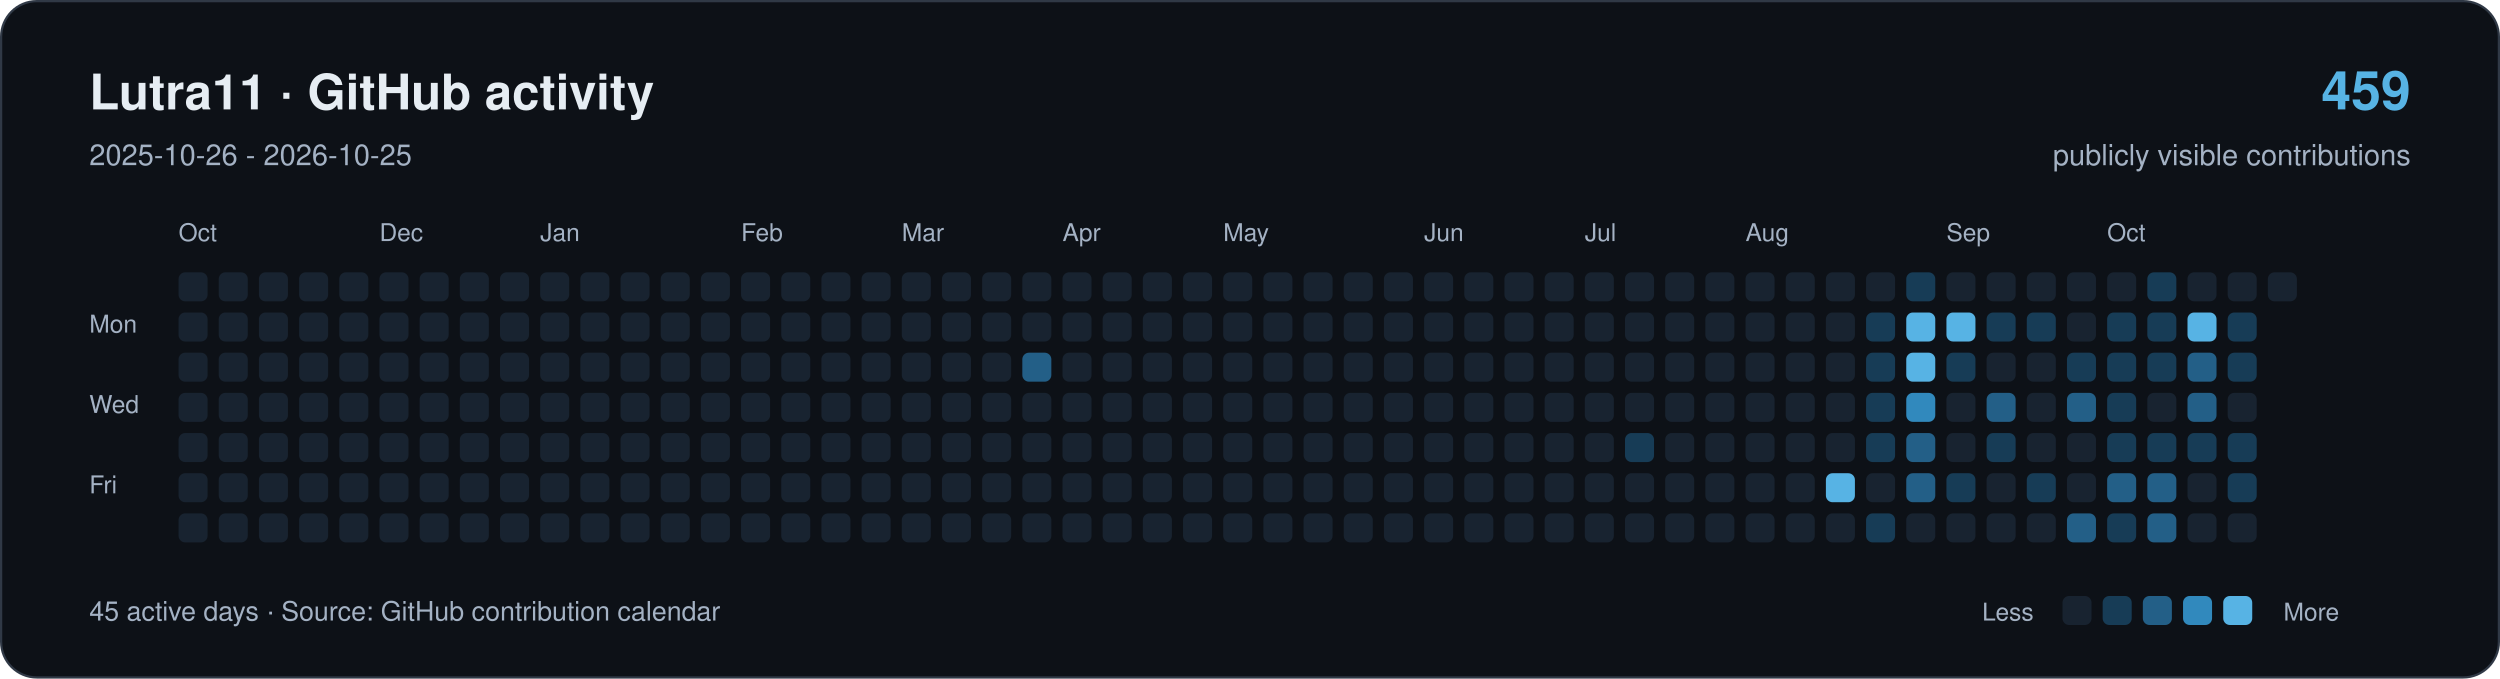
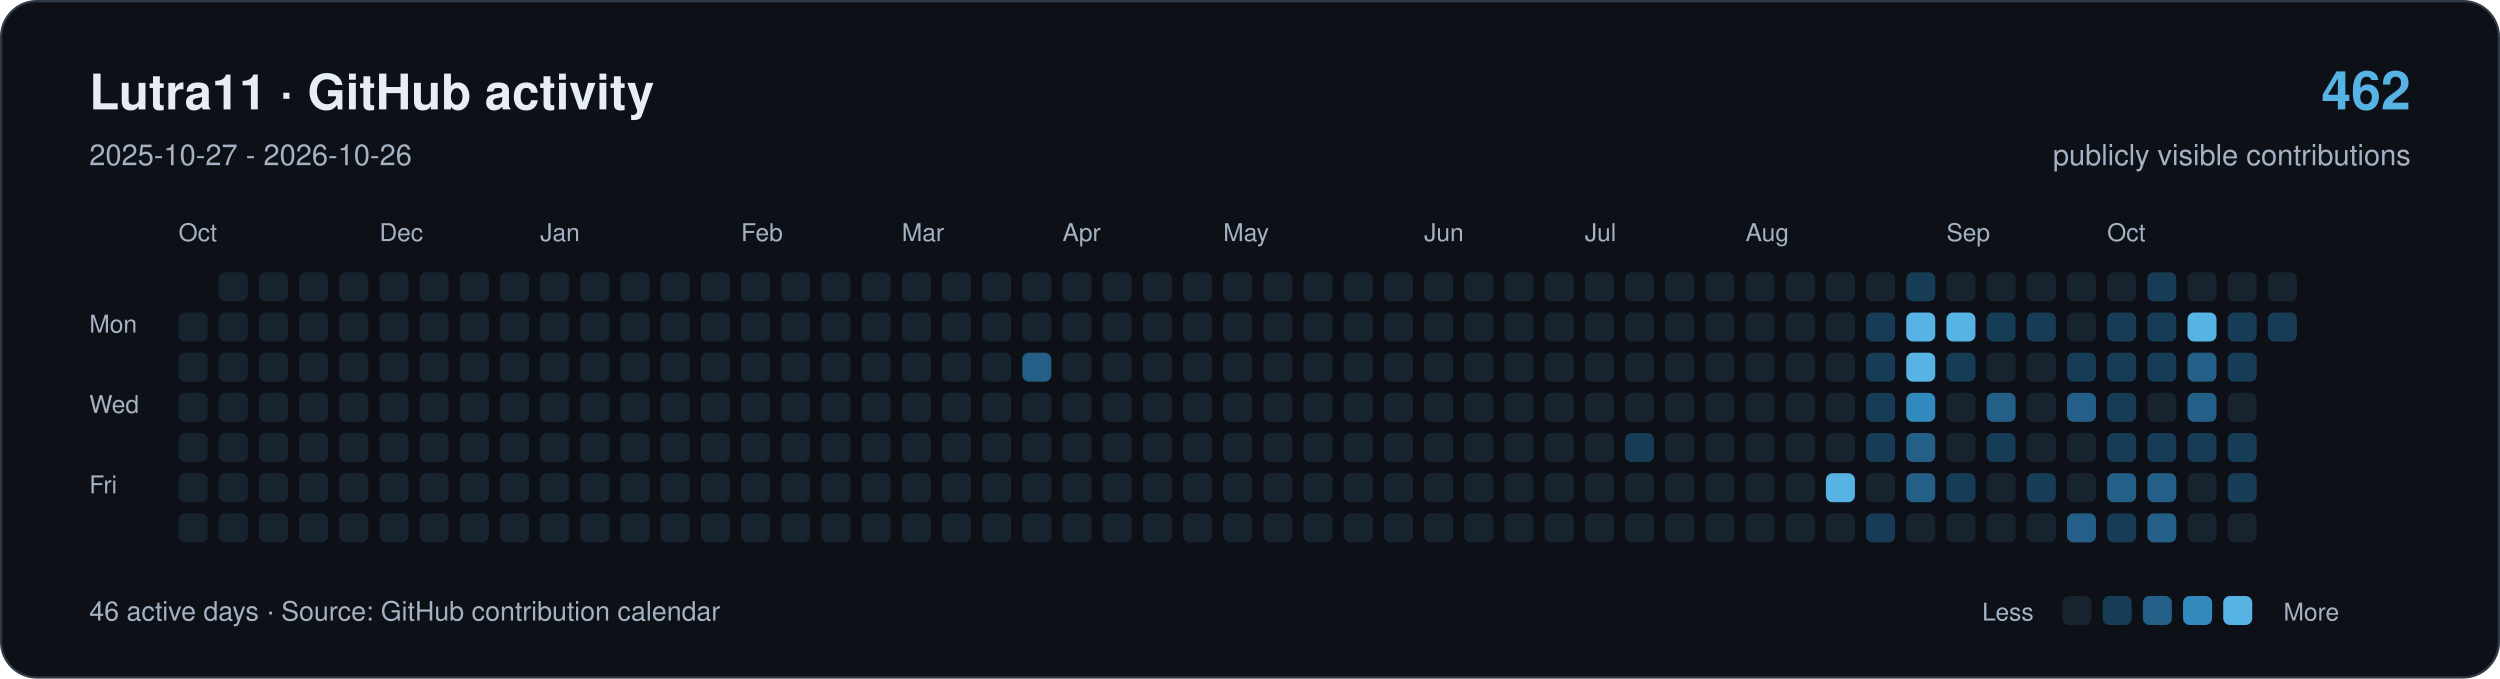
<svg xmlns="http://www.w3.org/2000/svg" width="1120" height="304" viewBox="0 0 1120 304" role="img" aria-labelledby="title description">
  <rect x="0.5" y="0.5" width="1119" height="303" rx="16" fill="#0d1117" stroke="#303946" />
  <g font-family="-apple-system,BlinkMacSystemFont,Segoe UI,Helvetica,Arial,sans-serif">
    <text x="40" y="49" font-size="22" font-weight="650" fill="#e6edf3">Lutra11 · GitHub activity</text>
-     <text x="40" y="74" font-size="13" fill="#a4b2c4">2025-10-26 - 2026-10-25</text>
-     <text x="1080" y="49" text-anchor="end" font-size="24" font-weight="650" fill="#57b3e4">459</text>
+     <text x="40" y="74" font-size="13" fill="#a4b2c4">2025-10-27 - 2026-10-26</text>
+     <text x="1080" y="49" text-anchor="end" font-size="24" font-weight="650" fill="#57b3e4">462</text>
    <text x="1080" y="74" text-anchor="end" font-size="13" fill="#a4b2c4">publicly visible contributions</text>
    <g fill="#a4b2c4" font-size="11">
      <text x="80" y="108">Oct</text>
      <text x="170" y="108">Dec</text>
      <text x="242" y="108">Jan</text>
      <text x="332" y="108">Feb</text>
      <text x="404" y="108">Mar</text>
      <text x="476" y="108">Apr</text>
      <text x="548" y="108">May</text>
      <text x="638" y="108">Jun</text>
      <text x="710" y="108">Jul</text>
      <text x="782" y="108">Aug</text>
      <text x="872" y="108">Sep</text>
      <text x="944" y="108">Oct</text>
      <text x="40" y="149">Mon</text>
      <text x="40" y="185">Wed</text>
      <text x="40" y="221">Fri</text>
    </g>
-     <rect x="80" y="122" width="13" height="13" rx="3" fill="#182330" />
    <rect x="80" y="140" width="13" height="13" rx="3" fill="#182330" />
    <rect x="80" y="158" width="13" height="13" rx="3" fill="#182330" />
    <rect x="80" y="176" width="13" height="13" rx="3" fill="#182330" />
    <rect x="80" y="194" width="13" height="13" rx="3" fill="#182330" />
    <rect x="80" y="212" width="13" height="13" rx="3" fill="#182330" />
    <rect x="80" y="230" width="13" height="13" rx="3" fill="#182330" />
    <rect x="98" y="122" width="13" height="13" rx="3" fill="#182330" />
    <rect x="98" y="140" width="13" height="13" rx="3" fill="#182330" />
    <rect x="98" y="158" width="13" height="13" rx="3" fill="#182330" />
    <rect x="98" y="176" width="13" height="13" rx="3" fill="#182330" />
    <rect x="98" y="194" width="13" height="13" rx="3" fill="#182330" />
    <rect x="98" y="212" width="13" height="13" rx="3" fill="#182330" />
    <rect x="98" y="230" width="13" height="13" rx="3" fill="#182330" />
    <rect x="116" y="122" width="13" height="13" rx="3" fill="#182330" />
    <rect x="116" y="140" width="13" height="13" rx="3" fill="#182330" />
    <rect x="116" y="158" width="13" height="13" rx="3" fill="#182330" />
    <rect x="116" y="176" width="13" height="13" rx="3" fill="#182330" />
    <rect x="116" y="194" width="13" height="13" rx="3" fill="#182330" />
    <rect x="116" y="212" width="13" height="13" rx="3" fill="#182330" />
    <rect x="116" y="230" width="13" height="13" rx="3" fill="#182330" />
    <rect x="134" y="122" width="13" height="13" rx="3" fill="#182330" />
    <rect x="134" y="140" width="13" height="13" rx="3" fill="#182330" />
    <rect x="134" y="158" width="13" height="13" rx="3" fill="#182330" />
    <rect x="134" y="176" width="13" height="13" rx="3" fill="#182330" />
    <rect x="134" y="194" width="13" height="13" rx="3" fill="#182330" />
    <rect x="134" y="212" width="13" height="13" rx="3" fill="#182330" />
    <rect x="134" y="230" width="13" height="13" rx="3" fill="#182330" />
    <rect x="152" y="122" width="13" height="13" rx="3" fill="#182330" />
    <rect x="152" y="140" width="13" height="13" rx="3" fill="#182330" />
    <rect x="152" y="158" width="13" height="13" rx="3" fill="#182330" />
    <rect x="152" y="176" width="13" height="13" rx="3" fill="#182330" />
    <rect x="152" y="194" width="13" height="13" rx="3" fill="#182330" />
    <rect x="152" y="212" width="13" height="13" rx="3" fill="#182330" />
    <rect x="152" y="230" width="13" height="13" rx="3" fill="#182330" />
    <rect x="170" y="122" width="13" height="13" rx="3" fill="#182330" />
    <rect x="170" y="140" width="13" height="13" rx="3" fill="#182330" />
    <rect x="170" y="158" width="13" height="13" rx="3" fill="#182330" />
    <rect x="170" y="176" width="13" height="13" rx="3" fill="#182330" />
    <rect x="170" y="194" width="13" height="13" rx="3" fill="#182330" />
    <rect x="170" y="212" width="13" height="13" rx="3" fill="#182330" />
    <rect x="170" y="230" width="13" height="13" rx="3" fill="#182330" />
    <rect x="188" y="122" width="13" height="13" rx="3" fill="#182330" />
    <rect x="188" y="140" width="13" height="13" rx="3" fill="#182330" />
    <rect x="188" y="158" width="13" height="13" rx="3" fill="#182330" />
    <rect x="188" y="176" width="13" height="13" rx="3" fill="#182330" />
    <rect x="188" y="194" width="13" height="13" rx="3" fill="#182330" />
    <rect x="188" y="212" width="13" height="13" rx="3" fill="#182330" />
    <rect x="188" y="230" width="13" height="13" rx="3" fill="#182330" />
    <rect x="206" y="122" width="13" height="13" rx="3" fill="#182330" />
    <rect x="206" y="140" width="13" height="13" rx="3" fill="#182330" />
    <rect x="206" y="158" width="13" height="13" rx="3" fill="#182330" />
    <rect x="206" y="176" width="13" height="13" rx="3" fill="#182330" />
    <rect x="206" y="194" width="13" height="13" rx="3" fill="#182330" />
    <rect x="206" y="212" width="13" height="13" rx="3" fill="#182330" />
    <rect x="206" y="230" width="13" height="13" rx="3" fill="#182330" />
    <rect x="224" y="122" width="13" height="13" rx="3" fill="#182330" />
    <rect x="224" y="140" width="13" height="13" rx="3" fill="#182330" />
    <rect x="224" y="158" width="13" height="13" rx="3" fill="#182330" />
    <rect x="224" y="176" width="13" height="13" rx="3" fill="#182330" />
    <rect x="224" y="194" width="13" height="13" rx="3" fill="#182330" />
    <rect x="224" y="212" width="13" height="13" rx="3" fill="#182330" />
    <rect x="224" y="230" width="13" height="13" rx="3" fill="#182330" />
    <rect x="242" y="122" width="13" height="13" rx="3" fill="#182330" />
    <rect x="242" y="140" width="13" height="13" rx="3" fill="#182330" />
    <rect x="242" y="158" width="13" height="13" rx="3" fill="#182330" />
    <rect x="242" y="176" width="13" height="13" rx="3" fill="#182330" />
    <rect x="242" y="194" width="13" height="13" rx="3" fill="#182330" />
    <rect x="242" y="212" width="13" height="13" rx="3" fill="#182330" />
    <rect x="242" y="230" width="13" height="13" rx="3" fill="#182330" />
    <rect x="260" y="122" width="13" height="13" rx="3" fill="#182330" />
    <rect x="260" y="140" width="13" height="13" rx="3" fill="#182330" />
    <rect x="260" y="158" width="13" height="13" rx="3" fill="#182330" />
    <rect x="260" y="176" width="13" height="13" rx="3" fill="#182330" />
    <rect x="260" y="194" width="13" height="13" rx="3" fill="#182330" />
    <rect x="260" y="212" width="13" height="13" rx="3" fill="#182330" />
    <rect x="260" y="230" width="13" height="13" rx="3" fill="#182330" />
    <rect x="278" y="122" width="13" height="13" rx="3" fill="#182330" />
    <rect x="278" y="140" width="13" height="13" rx="3" fill="#182330" />
    <rect x="278" y="158" width="13" height="13" rx="3" fill="#182330" />
    <rect x="278" y="176" width="13" height="13" rx="3" fill="#182330" />
    <rect x="278" y="194" width="13" height="13" rx="3" fill="#182330" />
    <rect x="278" y="212" width="13" height="13" rx="3" fill="#182330" />
    <rect x="278" y="230" width="13" height="13" rx="3" fill="#182330" />
    <rect x="296" y="122" width="13" height="13" rx="3" fill="#182330" />
    <rect x="296" y="140" width="13" height="13" rx="3" fill="#182330" />
    <rect x="296" y="158" width="13" height="13" rx="3" fill="#182330" />
    <rect x="296" y="176" width="13" height="13" rx="3" fill="#182330" />
    <rect x="296" y="194" width="13" height="13" rx="3" fill="#182330" />
    <rect x="296" y="212" width="13" height="13" rx="3" fill="#182330" />
    <rect x="296" y="230" width="13" height="13" rx="3" fill="#182330" />
    <rect x="314" y="122" width="13" height="13" rx="3" fill="#182330" />
    <rect x="314" y="140" width="13" height="13" rx="3" fill="#182330" />
    <rect x="314" y="158" width="13" height="13" rx="3" fill="#182330" />
    <rect x="314" y="176" width="13" height="13" rx="3" fill="#182330" />
    <rect x="314" y="194" width="13" height="13" rx="3" fill="#182330" />
    <rect x="314" y="212" width="13" height="13" rx="3" fill="#182330" />
    <rect x="314" y="230" width="13" height="13" rx="3" fill="#182330" />
    <rect x="332" y="122" width="13" height="13" rx="3" fill="#182330" />
    <rect x="332" y="140" width="13" height="13" rx="3" fill="#182330" />
    <rect x="332" y="158" width="13" height="13" rx="3" fill="#182330" />
    <rect x="332" y="176" width="13" height="13" rx="3" fill="#182330" />
    <rect x="332" y="194" width="13" height="13" rx="3" fill="#182330" />
    <rect x="332" y="212" width="13" height="13" rx="3" fill="#182330" />
    <rect x="332" y="230" width="13" height="13" rx="3" fill="#182330" />
    <rect x="350" y="122" width="13" height="13" rx="3" fill="#182330" />
    <rect x="350" y="140" width="13" height="13" rx="3" fill="#182330" />
    <rect x="350" y="158" width="13" height="13" rx="3" fill="#182330" />
    <rect x="350" y="176" width="13" height="13" rx="3" fill="#182330" />
    <rect x="350" y="194" width="13" height="13" rx="3" fill="#182330" />
    <rect x="350" y="212" width="13" height="13" rx="3" fill="#182330" />
    <rect x="350" y="230" width="13" height="13" rx="3" fill="#182330" />
    <rect x="368" y="122" width="13" height="13" rx="3" fill="#182330" />
    <rect x="368" y="140" width="13" height="13" rx="3" fill="#182330" />
    <rect x="368" y="158" width="13" height="13" rx="3" fill="#182330" />
    <rect x="368" y="176" width="13" height="13" rx="3" fill="#182330" />
    <rect x="368" y="194" width="13" height="13" rx="3" fill="#182330" />
    <rect x="368" y="212" width="13" height="13" rx="3" fill="#182330" />
    <rect x="368" y="230" width="13" height="13" rx="3" fill="#182330" />
    <rect x="386" y="122" width="13" height="13" rx="3" fill="#182330" />
    <rect x="386" y="140" width="13" height="13" rx="3" fill="#182330" />
    <rect x="386" y="158" width="13" height="13" rx="3" fill="#182330" />
    <rect x="386" y="176" width="13" height="13" rx="3" fill="#182330" />
    <rect x="386" y="194" width="13" height="13" rx="3" fill="#182330" />
    <rect x="386" y="212" width="13" height="13" rx="3" fill="#182330" />
    <rect x="386" y="230" width="13" height="13" rx="3" fill="#182330" />
    <rect x="404" y="122" width="13" height="13" rx="3" fill="#182330" />
    <rect x="404" y="140" width="13" height="13" rx="3" fill="#182330" />
    <rect x="404" y="158" width="13" height="13" rx="3" fill="#182330" />
    <rect x="404" y="176" width="13" height="13" rx="3" fill="#182330" />
    <rect x="404" y="194" width="13" height="13" rx="3" fill="#182330" />
    <rect x="404" y="212" width="13" height="13" rx="3" fill="#182330" />
    <rect x="404" y="230" width="13" height="13" rx="3" fill="#182330" />
    <rect x="422" y="122" width="13" height="13" rx="3" fill="#182330" />
    <rect x="422" y="140" width="13" height="13" rx="3" fill="#182330" />
    <rect x="422" y="158" width="13" height="13" rx="3" fill="#182330" />
    <rect x="422" y="176" width="13" height="13" rx="3" fill="#182330" />
    <rect x="422" y="194" width="13" height="13" rx="3" fill="#182330" />
    <rect x="422" y="212" width="13" height="13" rx="3" fill="#182330" />
    <rect x="422" y="230" width="13" height="13" rx="3" fill="#182330" />
    <rect x="440" y="122" width="13" height="13" rx="3" fill="#182330" />
    <rect x="440" y="140" width="13" height="13" rx="3" fill="#182330" />
    <rect x="440" y="158" width="13" height="13" rx="3" fill="#182330" />
    <rect x="440" y="176" width="13" height="13" rx="3" fill="#182330" />
    <rect x="440" y="194" width="13" height="13" rx="3" fill="#182330" />
    <rect x="440" y="212" width="13" height="13" rx="3" fill="#182330" />
    <rect x="440" y="230" width="13" height="13" rx="3" fill="#182330" />
    <rect x="458" y="122" width="13" height="13" rx="3" fill="#182330" />
    <rect x="458" y="140" width="13" height="13" rx="3" fill="#182330" />
    <rect x="458" y="158" width="13" height="13" rx="3" fill="#235f87" />
    <rect x="458" y="176" width="13" height="13" rx="3" fill="#182330" />
    <rect x="458" y="194" width="13" height="13" rx="3" fill="#182330" />
    <rect x="458" y="212" width="13" height="13" rx="3" fill="#182330" />
    <rect x="458" y="230" width="13" height="13" rx="3" fill="#182330" />
    <rect x="476" y="122" width="13" height="13" rx="3" fill="#182330" />
    <rect x="476" y="140" width="13" height="13" rx="3" fill="#182330" />
    <rect x="476" y="158" width="13" height="13" rx="3" fill="#182330" />
    <rect x="476" y="176" width="13" height="13" rx="3" fill="#182330" />
    <rect x="476" y="194" width="13" height="13" rx="3" fill="#182330" />
    <rect x="476" y="212" width="13" height="13" rx="3" fill="#182330" />
    <rect x="476" y="230" width="13" height="13" rx="3" fill="#182330" />
    <rect x="494" y="122" width="13" height="13" rx="3" fill="#182330" />
    <rect x="494" y="140" width="13" height="13" rx="3" fill="#182330" />
    <rect x="494" y="158" width="13" height="13" rx="3" fill="#182330" />
    <rect x="494" y="176" width="13" height="13" rx="3" fill="#182330" />
    <rect x="494" y="194" width="13" height="13" rx="3" fill="#182330" />
    <rect x="494" y="212" width="13" height="13" rx="3" fill="#182330" />
    <rect x="494" y="230" width="13" height="13" rx="3" fill="#182330" />
    <rect x="512" y="122" width="13" height="13" rx="3" fill="#182330" />
    <rect x="512" y="140" width="13" height="13" rx="3" fill="#182330" />
    <rect x="512" y="158" width="13" height="13" rx="3" fill="#182330" />
    <rect x="512" y="176" width="13" height="13" rx="3" fill="#182330" />
    <rect x="512" y="194" width="13" height="13" rx="3" fill="#182330" />
    <rect x="512" y="212" width="13" height="13" rx="3" fill="#182330" />
    <rect x="512" y="230" width="13" height="13" rx="3" fill="#182330" />
    <rect x="530" y="122" width="13" height="13" rx="3" fill="#182330" />
    <rect x="530" y="140" width="13" height="13" rx="3" fill="#182330" />
    <rect x="530" y="158" width="13" height="13" rx="3" fill="#182330" />
    <rect x="530" y="176" width="13" height="13" rx="3" fill="#182330" />
    <rect x="530" y="194" width="13" height="13" rx="3" fill="#182330" />
    <rect x="530" y="212" width="13" height="13" rx="3" fill="#182330" />
    <rect x="530" y="230" width="13" height="13" rx="3" fill="#182330" />
    <rect x="548" y="122" width="13" height="13" rx="3" fill="#182330" />
    <rect x="548" y="140" width="13" height="13" rx="3" fill="#182330" />
    <rect x="548" y="158" width="13" height="13" rx="3" fill="#182330" />
    <rect x="548" y="176" width="13" height="13" rx="3" fill="#182330" />
    <rect x="548" y="194" width="13" height="13" rx="3" fill="#182330" />
    <rect x="548" y="212" width="13" height="13" rx="3" fill="#182330" />
    <rect x="548" y="230" width="13" height="13" rx="3" fill="#182330" />
    <rect x="566" y="122" width="13" height="13" rx="3" fill="#182330" />
    <rect x="566" y="140" width="13" height="13" rx="3" fill="#182330" />
    <rect x="566" y="158" width="13" height="13" rx="3" fill="#182330" />
    <rect x="566" y="176" width="13" height="13" rx="3" fill="#182330" />
    <rect x="566" y="194" width="13" height="13" rx="3" fill="#182330" />
    <rect x="566" y="212" width="13" height="13" rx="3" fill="#182330" />
    <rect x="566" y="230" width="13" height="13" rx="3" fill="#182330" />
    <rect x="584" y="122" width="13" height="13" rx="3" fill="#182330" />
    <rect x="584" y="140" width="13" height="13" rx="3" fill="#182330" />
    <rect x="584" y="158" width="13" height="13" rx="3" fill="#182330" />
    <rect x="584" y="176" width="13" height="13" rx="3" fill="#182330" />
    <rect x="584" y="194" width="13" height="13" rx="3" fill="#182330" />
    <rect x="584" y="212" width="13" height="13" rx="3" fill="#182330" />
    <rect x="584" y="230" width="13" height="13" rx="3" fill="#182330" />
    <rect x="602" y="122" width="13" height="13" rx="3" fill="#182330" />
    <rect x="602" y="140" width="13" height="13" rx="3" fill="#182330" />
    <rect x="602" y="158" width="13" height="13" rx="3" fill="#182330" />
    <rect x="602" y="176" width="13" height="13" rx="3" fill="#182330" />
    <rect x="602" y="194" width="13" height="13" rx="3" fill="#182330" />
    <rect x="602" y="212" width="13" height="13" rx="3" fill="#182330" />
    <rect x="602" y="230" width="13" height="13" rx="3" fill="#182330" />
    <rect x="620" y="122" width="13" height="13" rx="3" fill="#182330" />
    <rect x="620" y="140" width="13" height="13" rx="3" fill="#182330" />
    <rect x="620" y="158" width="13" height="13" rx="3" fill="#182330" />
    <rect x="620" y="176" width="13" height="13" rx="3" fill="#182330" />
    <rect x="620" y="194" width="13" height="13" rx="3" fill="#182330" />
    <rect x="620" y="212" width="13" height="13" rx="3" fill="#182330" />
    <rect x="620" y="230" width="13" height="13" rx="3" fill="#182330" />
    <rect x="638" y="122" width="13" height="13" rx="3" fill="#182330" />
    <rect x="638" y="140" width="13" height="13" rx="3" fill="#182330" />
    <rect x="638" y="158" width="13" height="13" rx="3" fill="#182330" />
    <rect x="638" y="176" width="13" height="13" rx="3" fill="#182330" />
    <rect x="638" y="194" width="13" height="13" rx="3" fill="#182330" />
    <rect x="638" y="212" width="13" height="13" rx="3" fill="#182330" />
    <rect x="638" y="230" width="13" height="13" rx="3" fill="#182330" />
    <rect x="656" y="122" width="13" height="13" rx="3" fill="#182330" />
    <rect x="656" y="140" width="13" height="13" rx="3" fill="#182330" />
    <rect x="656" y="158" width="13" height="13" rx="3" fill="#182330" />
    <rect x="656" y="176" width="13" height="13" rx="3" fill="#182330" />
    <rect x="656" y="194" width="13" height="13" rx="3" fill="#182330" />
    <rect x="656" y="212" width="13" height="13" rx="3" fill="#182330" />
    <rect x="656" y="230" width="13" height="13" rx="3" fill="#182330" />
    <rect x="674" y="122" width="13" height="13" rx="3" fill="#182330" />
    <rect x="674" y="140" width="13" height="13" rx="3" fill="#182330" />
    <rect x="674" y="158" width="13" height="13" rx="3" fill="#182330" />
    <rect x="674" y="176" width="13" height="13" rx="3" fill="#182330" />
    <rect x="674" y="194" width="13" height="13" rx="3" fill="#182330" />
    <rect x="674" y="212" width="13" height="13" rx="3" fill="#182330" />
    <rect x="674" y="230" width="13" height="13" rx="3" fill="#182330" />
    <rect x="692" y="122" width="13" height="13" rx="3" fill="#182330" />
    <rect x="692" y="140" width="13" height="13" rx="3" fill="#182330" />
    <rect x="692" y="158" width="13" height="13" rx="3" fill="#182330" />
    <rect x="692" y="176" width="13" height="13" rx="3" fill="#182330" />
    <rect x="692" y="194" width="13" height="13" rx="3" fill="#182330" />
    <rect x="692" y="212" width="13" height="13" rx="3" fill="#182330" />
    <rect x="692" y="230" width="13" height="13" rx="3" fill="#182330" />
    <rect x="710" y="122" width="13" height="13" rx="3" fill="#182330" />
    <rect x="710" y="140" width="13" height="13" rx="3" fill="#182330" />
    <rect x="710" y="158" width="13" height="13" rx="3" fill="#182330" />
    <rect x="710" y="176" width="13" height="13" rx="3" fill="#182330" />
    <rect x="710" y="194" width="13" height="13" rx="3" fill="#182330" />
    <rect x="710" y="212" width="13" height="13" rx="3" fill="#182330" />
    <rect x="710" y="230" width="13" height="13" rx="3" fill="#182330" />
    <rect x="728" y="122" width="13" height="13" rx="3" fill="#182330" />
    <rect x="728" y="140" width="13" height="13" rx="3" fill="#182330" />
    <rect x="728" y="158" width="13" height="13" rx="3" fill="#182330" />
    <rect x="728" y="176" width="13" height="13" rx="3" fill="#182330" />
    <rect x="728" y="194" width="13" height="13" rx="3" fill="#173c56" />
    <rect x="728" y="212" width="13" height="13" rx="3" fill="#182330" />
    <rect x="728" y="230" width="13" height="13" rx="3" fill="#182330" />
    <rect x="746" y="122" width="13" height="13" rx="3" fill="#182330" />
    <rect x="746" y="140" width="13" height="13" rx="3" fill="#182330" />
    <rect x="746" y="158" width="13" height="13" rx="3" fill="#182330" />
    <rect x="746" y="176" width="13" height="13" rx="3" fill="#182330" />
    <rect x="746" y="194" width="13" height="13" rx="3" fill="#182330" />
    <rect x="746" y="212" width="13" height="13" rx="3" fill="#182330" />
    <rect x="746" y="230" width="13" height="13" rx="3" fill="#182330" />
    <rect x="764" y="122" width="13" height="13" rx="3" fill="#182330" />
    <rect x="764" y="140" width="13" height="13" rx="3" fill="#182330" />
    <rect x="764" y="158" width="13" height="13" rx="3" fill="#182330" />
    <rect x="764" y="176" width="13" height="13" rx="3" fill="#182330" />
    <rect x="764" y="194" width="13" height="13" rx="3" fill="#182330" />
    <rect x="764" y="212" width="13" height="13" rx="3" fill="#182330" />
    <rect x="764" y="230" width="13" height="13" rx="3" fill="#182330" />
    <rect x="782" y="122" width="13" height="13" rx="3" fill="#182330" />
    <rect x="782" y="140" width="13" height="13" rx="3" fill="#182330" />
    <rect x="782" y="158" width="13" height="13" rx="3" fill="#182330" />
    <rect x="782" y="176" width="13" height="13" rx="3" fill="#182330" />
    <rect x="782" y="194" width="13" height="13" rx="3" fill="#182330" />
    <rect x="782" y="212" width="13" height="13" rx="3" fill="#182330" />
    <rect x="782" y="230" width="13" height="13" rx="3" fill="#182330" />
    <rect x="800" y="122" width="13" height="13" rx="3" fill="#182330" />
    <rect x="800" y="140" width="13" height="13" rx="3" fill="#182330" />
    <rect x="800" y="158" width="13" height="13" rx="3" fill="#182330" />
    <rect x="800" y="176" width="13" height="13" rx="3" fill="#182330" />
    <rect x="800" y="194" width="13" height="13" rx="3" fill="#182330" />
    <rect x="800" y="212" width="13" height="13" rx="3" fill="#182330" />
    <rect x="800" y="230" width="13" height="13" rx="3" fill="#182330" />
    <rect x="818" y="122" width="13" height="13" rx="3" fill="#182330" />
    <rect x="818" y="140" width="13" height="13" rx="3" fill="#182330" />
    <rect x="818" y="158" width="13" height="13" rx="3" fill="#182330" />
    <rect x="818" y="176" width="13" height="13" rx="3" fill="#182330" />
    <rect x="818" y="194" width="13" height="13" rx="3" fill="#182330" />
    <rect x="818" y="212" width="13" height="13" rx="3" fill="#57b3e4" />
    <rect x="818" y="230" width="13" height="13" rx="3" fill="#182330" />
    <rect x="836" y="122" width="13" height="13" rx="3" fill="#182330" />
    <rect x="836" y="140" width="13" height="13" rx="3" fill="#173c56" />
    <rect x="836" y="158" width="13" height="13" rx="3" fill="#173c56" />
    <rect x="836" y="176" width="13" height="13" rx="3" fill="#173c56" />
    <rect x="836" y="194" width="13" height="13" rx="3" fill="#173c56" />
    <rect x="836" y="212" width="13" height="13" rx="3" fill="#182330" />
    <rect x="836" y="230" width="13" height="13" rx="3" fill="#173c56" />
    <rect x="854" y="122" width="13" height="13" rx="3" fill="#173c56" />
    <rect x="854" y="140" width="13" height="13" rx="3" fill="#57b3e4" />
    <rect x="854" y="158" width="13" height="13" rx="3" fill="#57b3e4" />
    <rect x="854" y="176" width="13" height="13" rx="3" fill="#3189bd" />
    <rect x="854" y="194" width="13" height="13" rx="3" fill="#235f87" />
    <rect x="854" y="212" width="13" height="13" rx="3" fill="#235f87" />
    <rect x="854" y="230" width="13" height="13" rx="3" fill="#182330" />
    <rect x="872" y="122" width="13" height="13" rx="3" fill="#182330" />
    <rect x="872" y="140" width="13" height="13" rx="3" fill="#57b3e4" />
    <rect x="872" y="158" width="13" height="13" rx="3" fill="#173c56" />
    <rect x="872" y="176" width="13" height="13" rx="3" fill="#182330" />
    <rect x="872" y="194" width="13" height="13" rx="3" fill="#182330" />
    <rect x="872" y="212" width="13" height="13" rx="3" fill="#173c56" />
    <rect x="872" y="230" width="13" height="13" rx="3" fill="#182330" />
    <rect x="890" y="122" width="13" height="13" rx="3" fill="#182330" />
    <rect x="890" y="140" width="13" height="13" rx="3" fill="#173c56" />
    <rect x="890" y="158" width="13" height="13" rx="3" fill="#182330" />
    <rect x="890" y="176" width="13" height="13" rx="3" fill="#235f87" />
    <rect x="890" y="194" width="13" height="13" rx="3" fill="#173c56" />
    <rect x="890" y="212" width="13" height="13" rx="3" fill="#182330" />
    <rect x="890" y="230" width="13" height="13" rx="3" fill="#182330" />
    <rect x="908" y="122" width="13" height="13" rx="3" fill="#182330" />
    <rect x="908" y="140" width="13" height="13" rx="3" fill="#173c56" />
    <rect x="908" y="158" width="13" height="13" rx="3" fill="#182330" />
    <rect x="908" y="176" width="13" height="13" rx="3" fill="#182330" />
    <rect x="908" y="194" width="13" height="13" rx="3" fill="#182330" />
    <rect x="908" y="212" width="13" height="13" rx="3" fill="#173c56" />
    <rect x="908" y="230" width="13" height="13" rx="3" fill="#182330" />
    <rect x="926" y="122" width="13" height="13" rx="3" fill="#182330" />
    <rect x="926" y="140" width="13" height="13" rx="3" fill="#182330" />
    <rect x="926" y="158" width="13" height="13" rx="3" fill="#173c56" />
    <rect x="926" y="176" width="13" height="13" rx="3" fill="#235f87" />
    <rect x="926" y="194" width="13" height="13" rx="3" fill="#182330" />
    <rect x="926" y="212" width="13" height="13" rx="3" fill="#182330" />
    <rect x="926" y="230" width="13" height="13" rx="3" fill="#235f87" />
    <rect x="944" y="122" width="13" height="13" rx="3" fill="#182330" />
    <rect x="944" y="140" width="13" height="13" rx="3" fill="#173c56" />
    <rect x="944" y="158" width="13" height="13" rx="3" fill="#173c56" />
    <rect x="944" y="176" width="13" height="13" rx="3" fill="#173c56" />
    <rect x="944" y="194" width="13" height="13" rx="3" fill="#173c56" />
    <rect x="944" y="212" width="13" height="13" rx="3" fill="#235f87" />
    <rect x="944" y="230" width="13" height="13" rx="3" fill="#173c56" />
    <rect x="962" y="122" width="13" height="13" rx="3" fill="#173c56" />
    <rect x="962" y="140" width="13" height="13" rx="3" fill="#173c56" />
    <rect x="962" y="158" width="13" height="13" rx="3" fill="#173c56" />
    <rect x="962" y="176" width="13" height="13" rx="3" fill="#182330" />
    <rect x="962" y="194" width="13" height="13" rx="3" fill="#173c56" />
    <rect x="962" y="212" width="13" height="13" rx="3" fill="#235f87" />
    <rect x="962" y="230" width="13" height="13" rx="3" fill="#235f87" />
    <rect x="980" y="122" width="13" height="13" rx="3" fill="#182330" />
    <rect x="980" y="140" width="13" height="13" rx="3" fill="#57b3e4" />
    <rect x="980" y="158" width="13" height="13" rx="3" fill="#235f87" />
    <rect x="980" y="176" width="13" height="13" rx="3" fill="#235f87" />
    <rect x="980" y="194" width="13" height="13" rx="3" fill="#173c56" />
    <rect x="980" y="212" width="13" height="13" rx="3" fill="#182330" />
    <rect x="980" y="230" width="13" height="13" rx="3" fill="#182330" />
    <rect x="998" y="122" width="13" height="13" rx="3" fill="#182330" />
    <rect x="998" y="140" width="13" height="13" rx="3" fill="#173c56" />
    <rect x="998" y="158" width="13" height="13" rx="3" fill="#173c56" />
    <rect x="998" y="176" width="13" height="13" rx="3" fill="#182330" />
    <rect x="998" y="194" width="13" height="13" rx="3" fill="#173c56" />
    <rect x="998" y="212" width="13" height="13" rx="3" fill="#173c56" />
    <rect x="998" y="230" width="13" height="13" rx="3" fill="#182330" />
    <rect x="1016" y="122" width="13" height="13" rx="3" fill="#182330" />
-     <text x="40" y="278" font-size="12" fill="#a4b2c4">45 active days · Source: GitHub contribution calendar</text>
+     <rect x="1016" y="140" width="13" height="13" rx="3" fill="#173c56" />
+     <text x="40" y="278" font-size="12" fill="#a4b2c4">46 active days · Source: GitHub contribution calendar</text>
    <g font-size="11" fill="#a4b2c4">
      <text x="888" y="278">Less</text>
      <rect x="924" y="267" width="13" height="13" rx="3" transform="translate(0,0)" fill="#182330" />
      <rect x="924" y="267" width="13" height="13" rx="3" transform="translate(18,0)" fill="#173c56" />
      <rect x="924" y="267" width="13" height="13" rx="3" transform="translate(36,0)" fill="#235f87" />
      <rect x="924" y="267" width="13" height="13" rx="3" transform="translate(54,0)" fill="#3189bd" />
      <rect x="924" y="267" width="13" height="13" rx="3" transform="translate(72,0)" fill="#57b3e4" />
      <text x="1023" y="278">More</text>
    </g>
  </g>
</svg>
